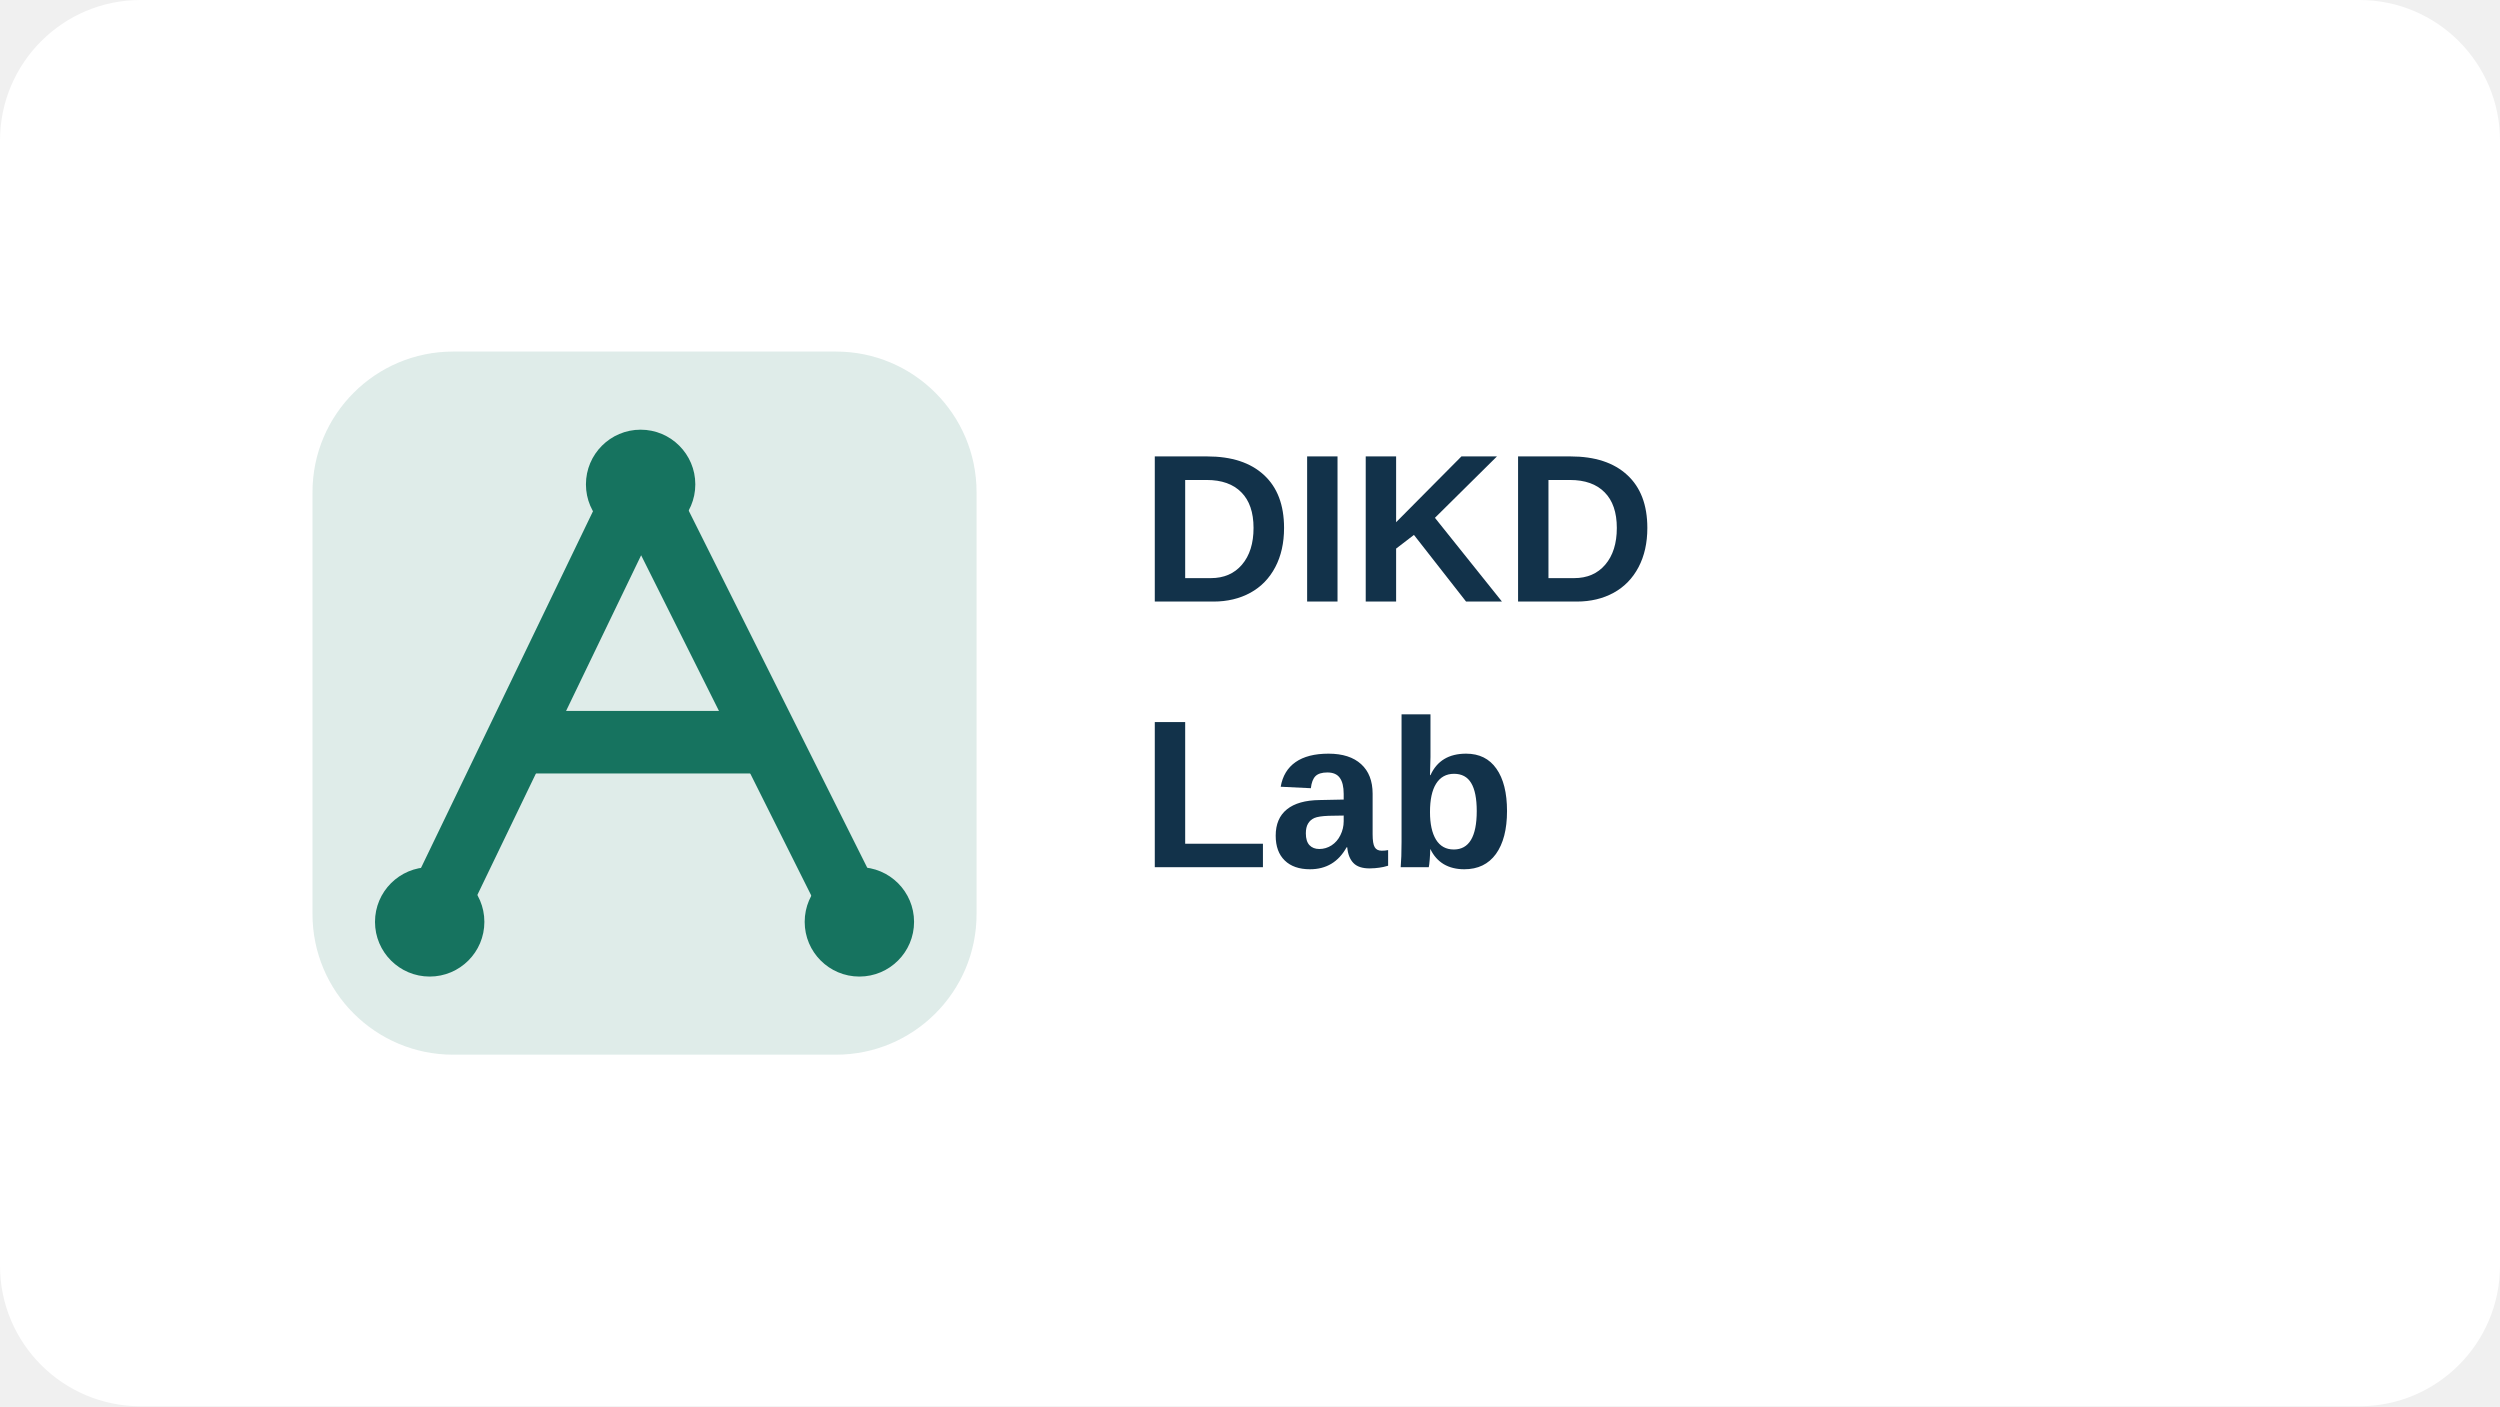
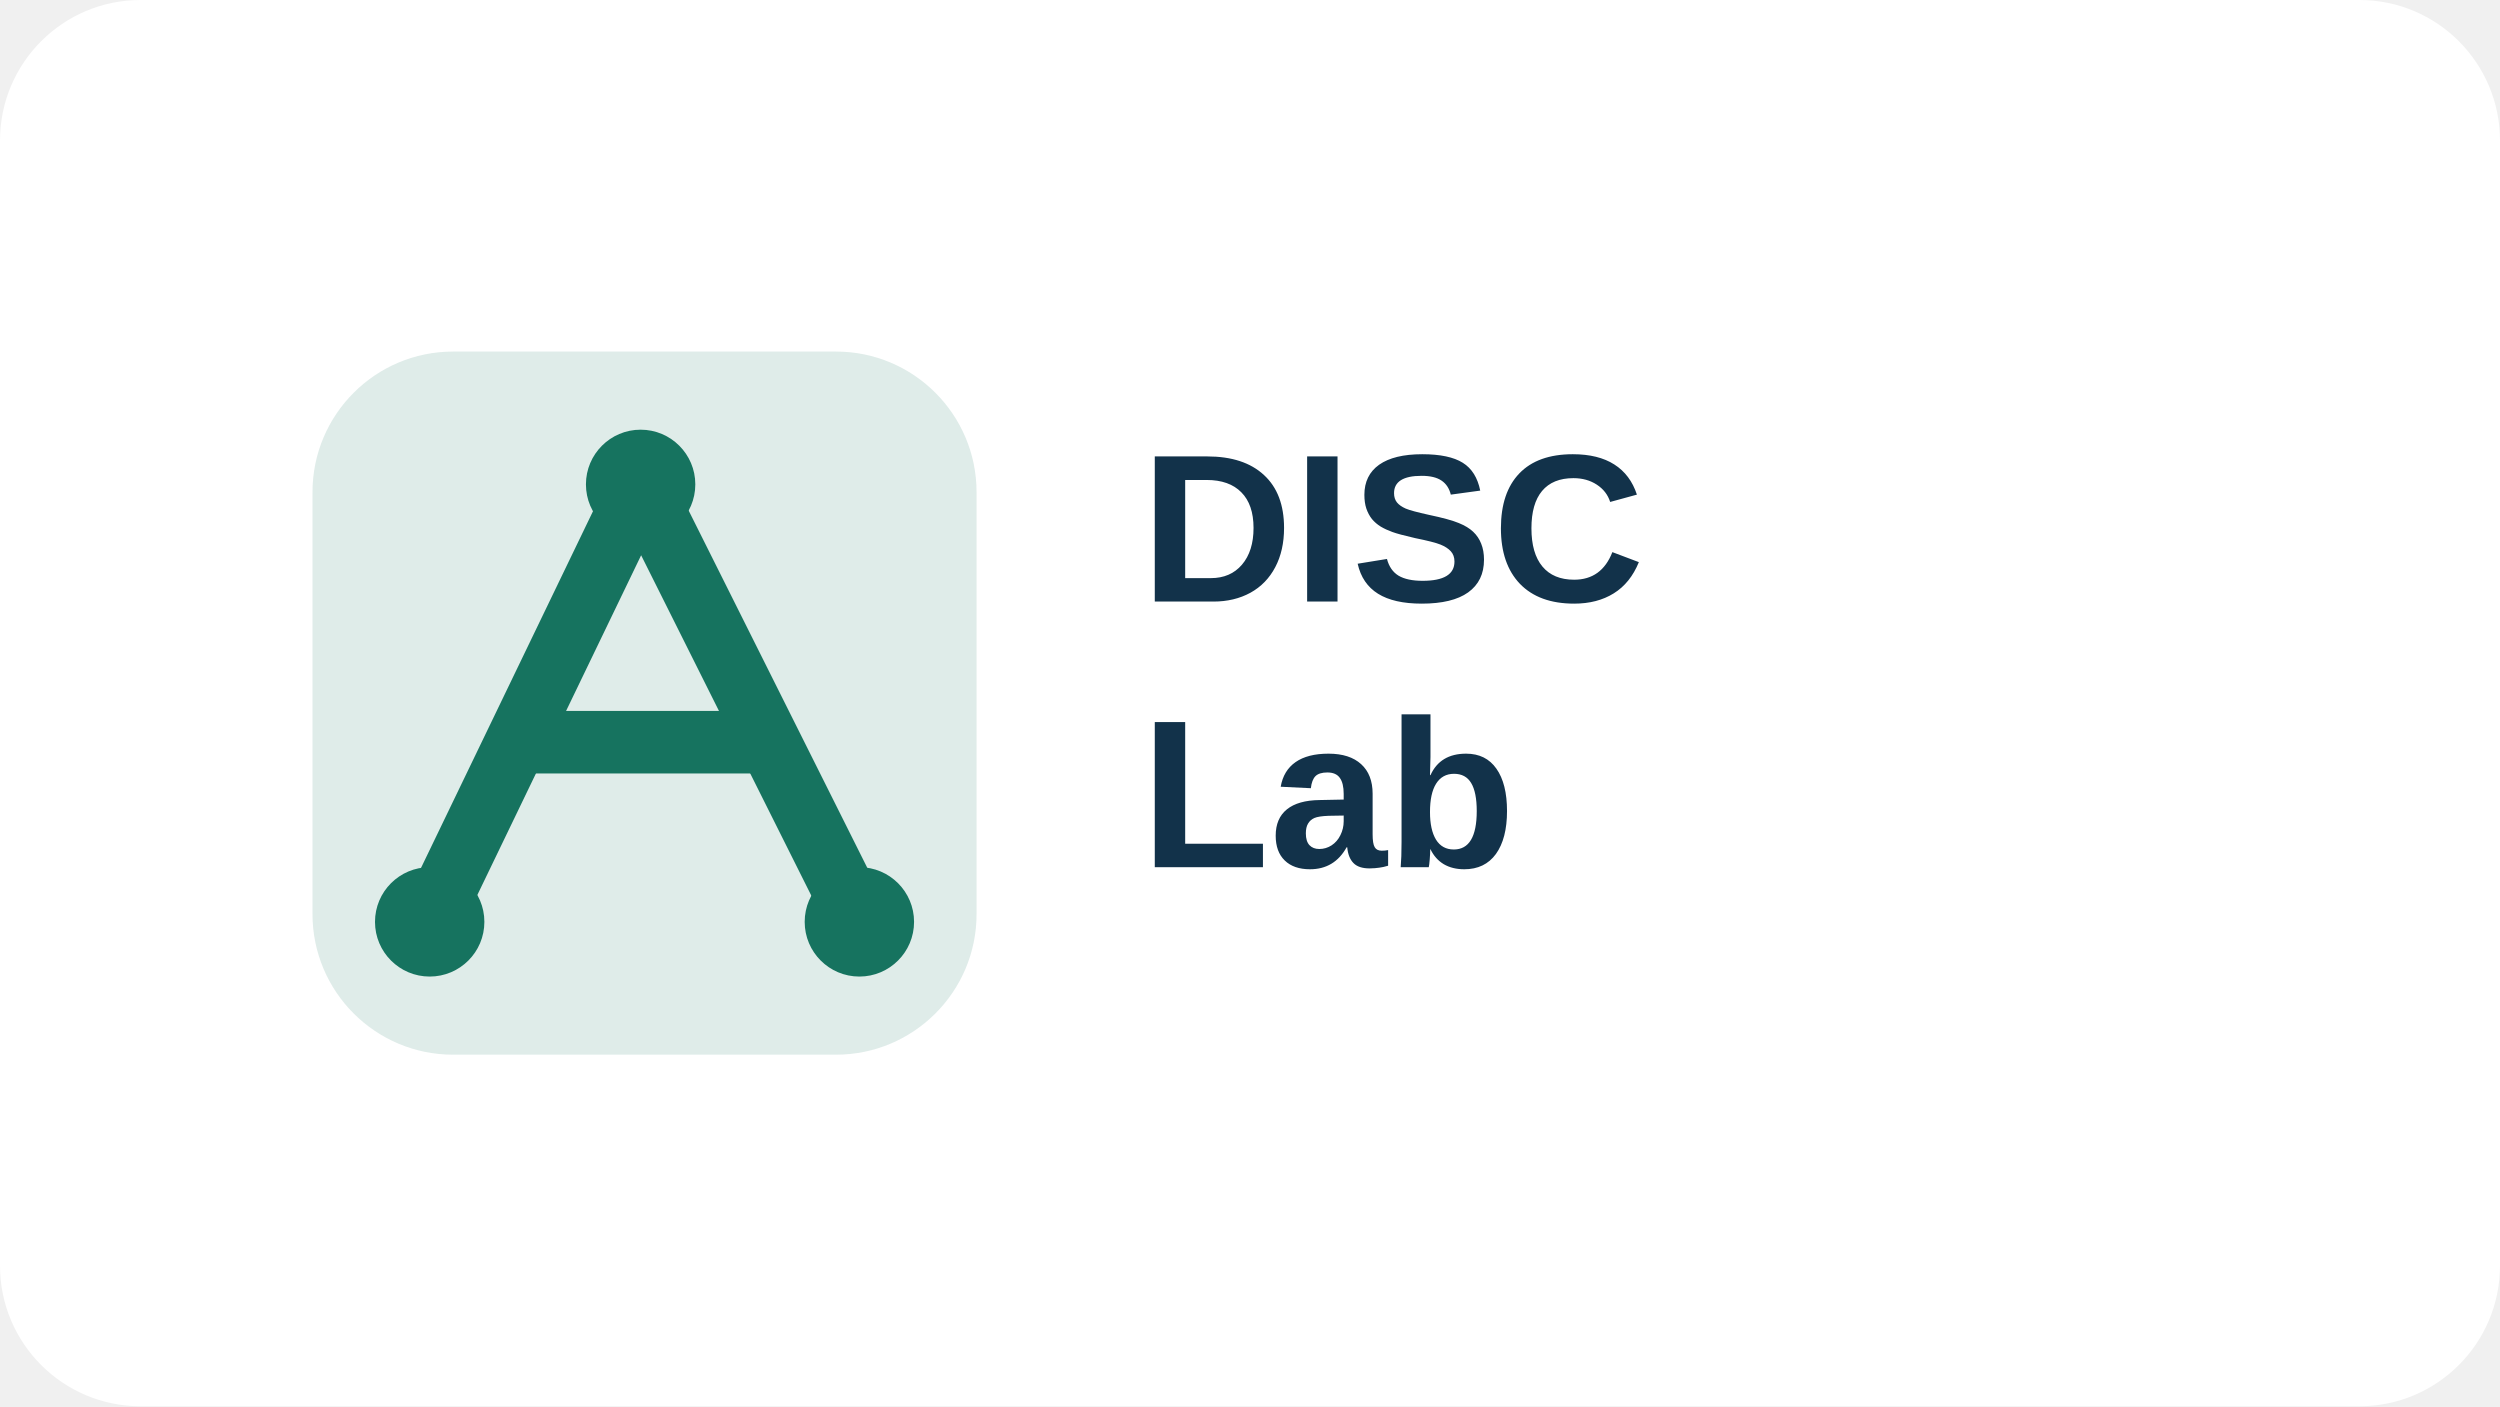
<svg xmlns="http://www.w3.org/2000/svg" width="320" height="180" viewBox="0 0 320 180" role="img" aria-labelledby="title desc">
  <rect width="320" height="180" rx="18" fill="#ffffff" />
  <rect x="40" y="45" width="85" height="90" rx="18" fill="#16735f" opacity="0.14" />
  <path d="M55 118L82 62L110 118" fill="none" stroke="#16735f" stroke-width="8" stroke-linecap="round" stroke-linejoin="round" />
  <path d="M67 95H98" stroke="#16735f" stroke-width="8" stroke-linecap="round" />
  <circle cx="82" cy="62" r="7" fill="#16735f" />
  <circle cx="55" cy="118" r="7" fill="#16735f" />
  <circle cx="110" cy="118" r="7" fill="#16735f" />
-   <text x="146" y="77" fill="#12324a" font-family="Arial, Helvetica, sans-serif" font-size="27" font-weight="700">DIKD</text>
+   <text x="146" y="77" fill="#12324a" font-family="Arial, Helvetica, sans-serif" font-size="27" font-weight="700">DISC</text>
  <text x="146" y="111" fill="#12324a" font-family="Arial, Helvetica, sans-serif" font-size="27" font-weight="700">Lab</text>
</svg>
